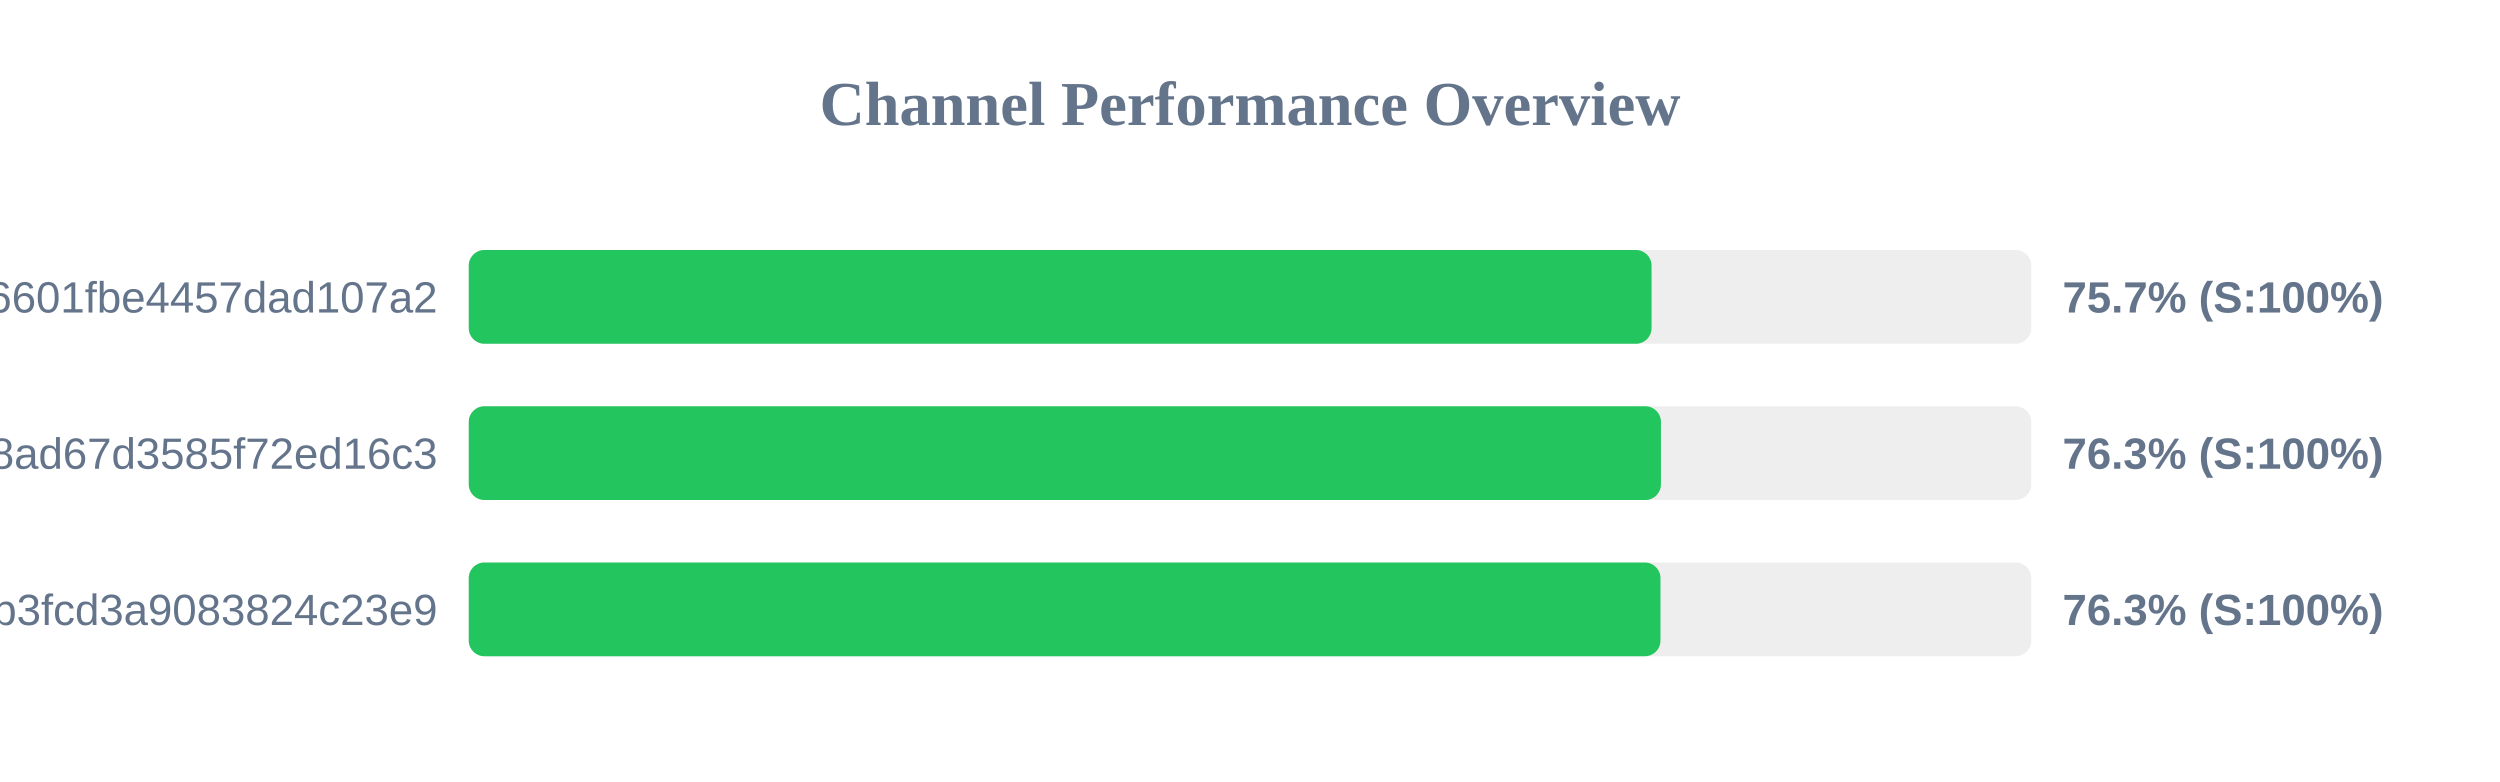
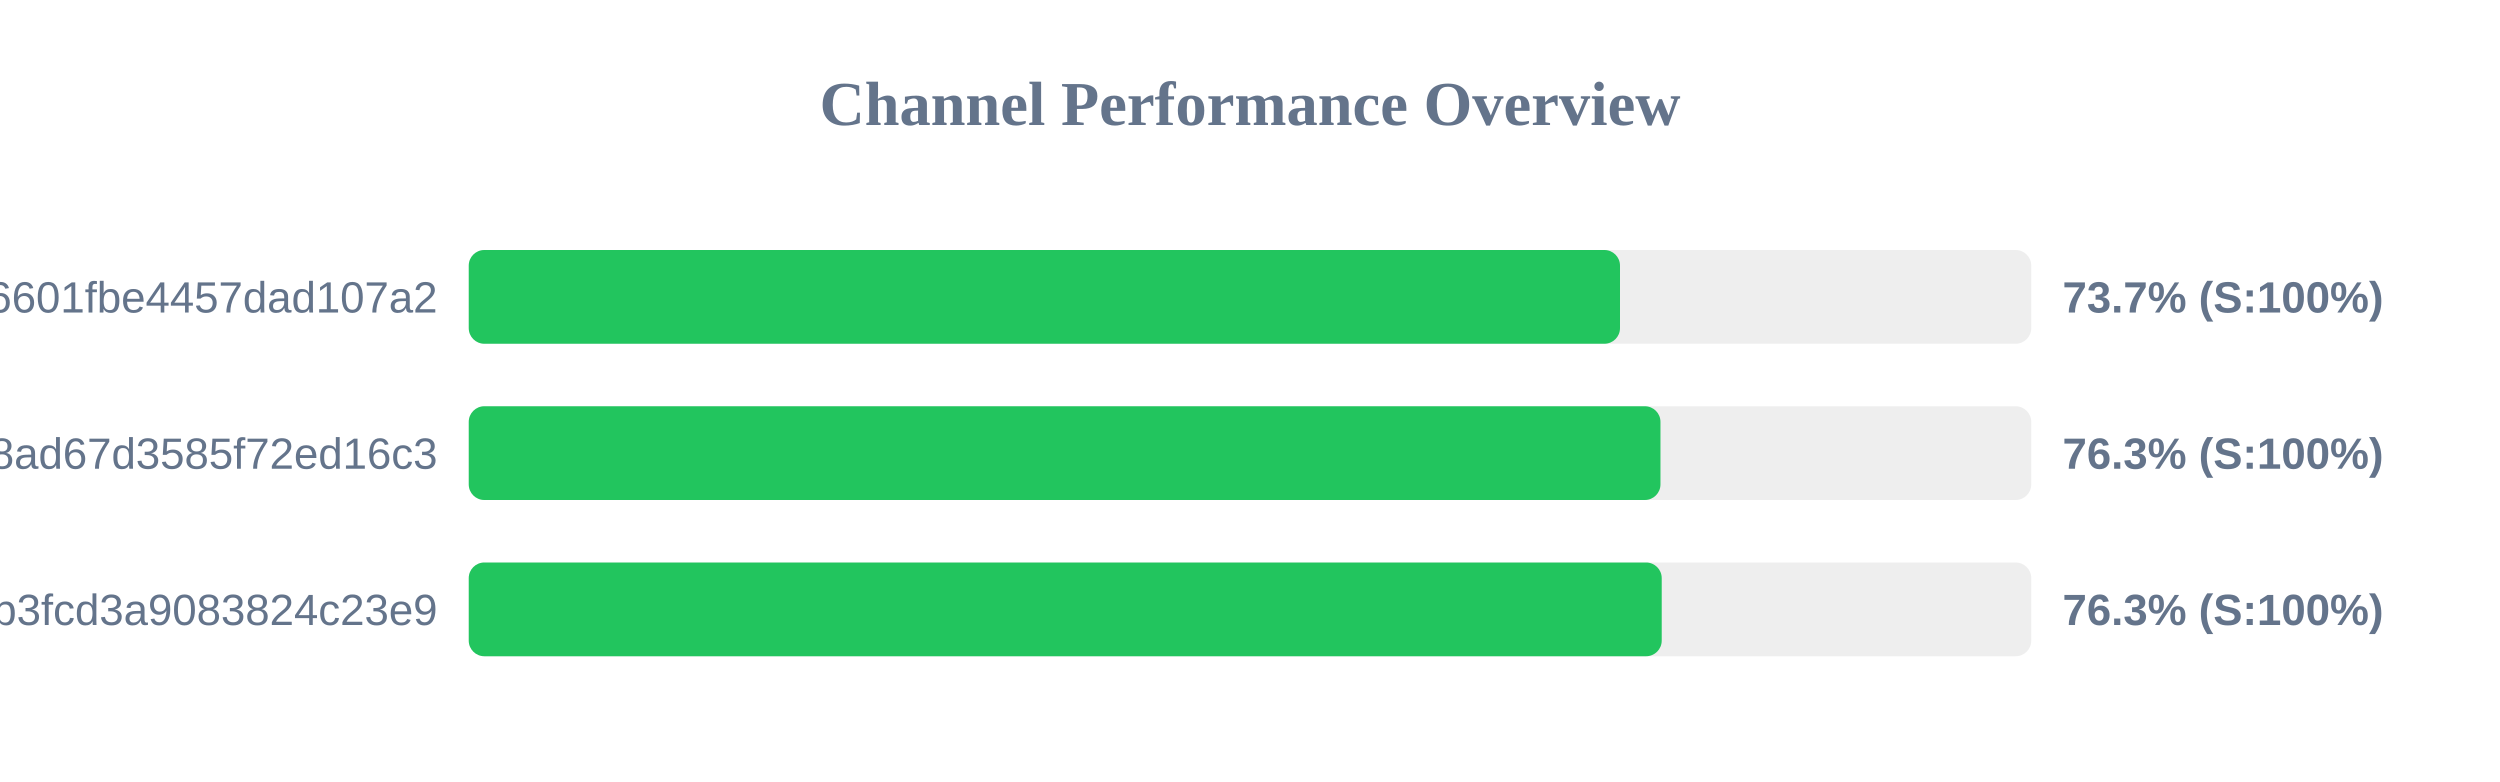
<svg xmlns="http://www.w3.org/2000/svg" width="800" height="250" version="1.1">
  <style>
        .row { font: 14px Arial; fill: #64748b; }
        .score { font: bold 14px Arial; fill: #64748b; }
    </style>
  <text x="400" y="40" text-anchor="middle" font-size="20px" font-weight="bold" fill="#64748b">Channel Performance Overview</text>
  <rect x="150" y="80" width="500" height="30" fill="#eee" rx="5" />
-   <rect x="150" y="80" width="378.5" height="30" fill="#22c55e" rx="5" />
+   <rect x="150" y="80" width="368.4" height="30" fill="#22c55e" rx="5" />
  <text x="140" y="100" text-anchor="end" class="row">6ca22ad3b96aa6601fbe4457dad107a2</text>
-   <text x="660" y="100" text-anchor="start" class="score">75.7% (S:100%)</text>
+   <text x="660" y="100" text-anchor="start" class="score">73.7% (S:100%)</text>
  <rect x="150" y="130" width="500" height="30" fill="#eee" rx="5" />
-   <rect x="150" y="130" width="381.5" height="30" fill="#22c55e" rx="5" />
+   <rect x="150" y="130" width="381.35" height="30" fill="#22c55e" rx="5" />
  <text x="140" y="150" text-anchor="end" class="row">d2ddf60933dd08ad67d3585f72ed16c3</text>
  <text x="660" y="150" text-anchor="start" class="score">76.3% (S:100%)</text>
  <rect x="150" y="180" width="500" height="30" fill="#eee" rx="5" />
-   <rect x="150" y="180" width="381.35" height="30" fill="#22c55e" rx="5" />
+   <rect x="150" y="180" width="381.75" height="30" fill="#22c55e" rx="5" />
  <text x="140" y="200" text-anchor="end" class="row">subscribe?token=8bc38a0c131e9b3fcd3a9083824c23e9</text>
  <text x="660" y="200" text-anchor="start" class="score">76.3% (S:100%)</text>
</svg>
